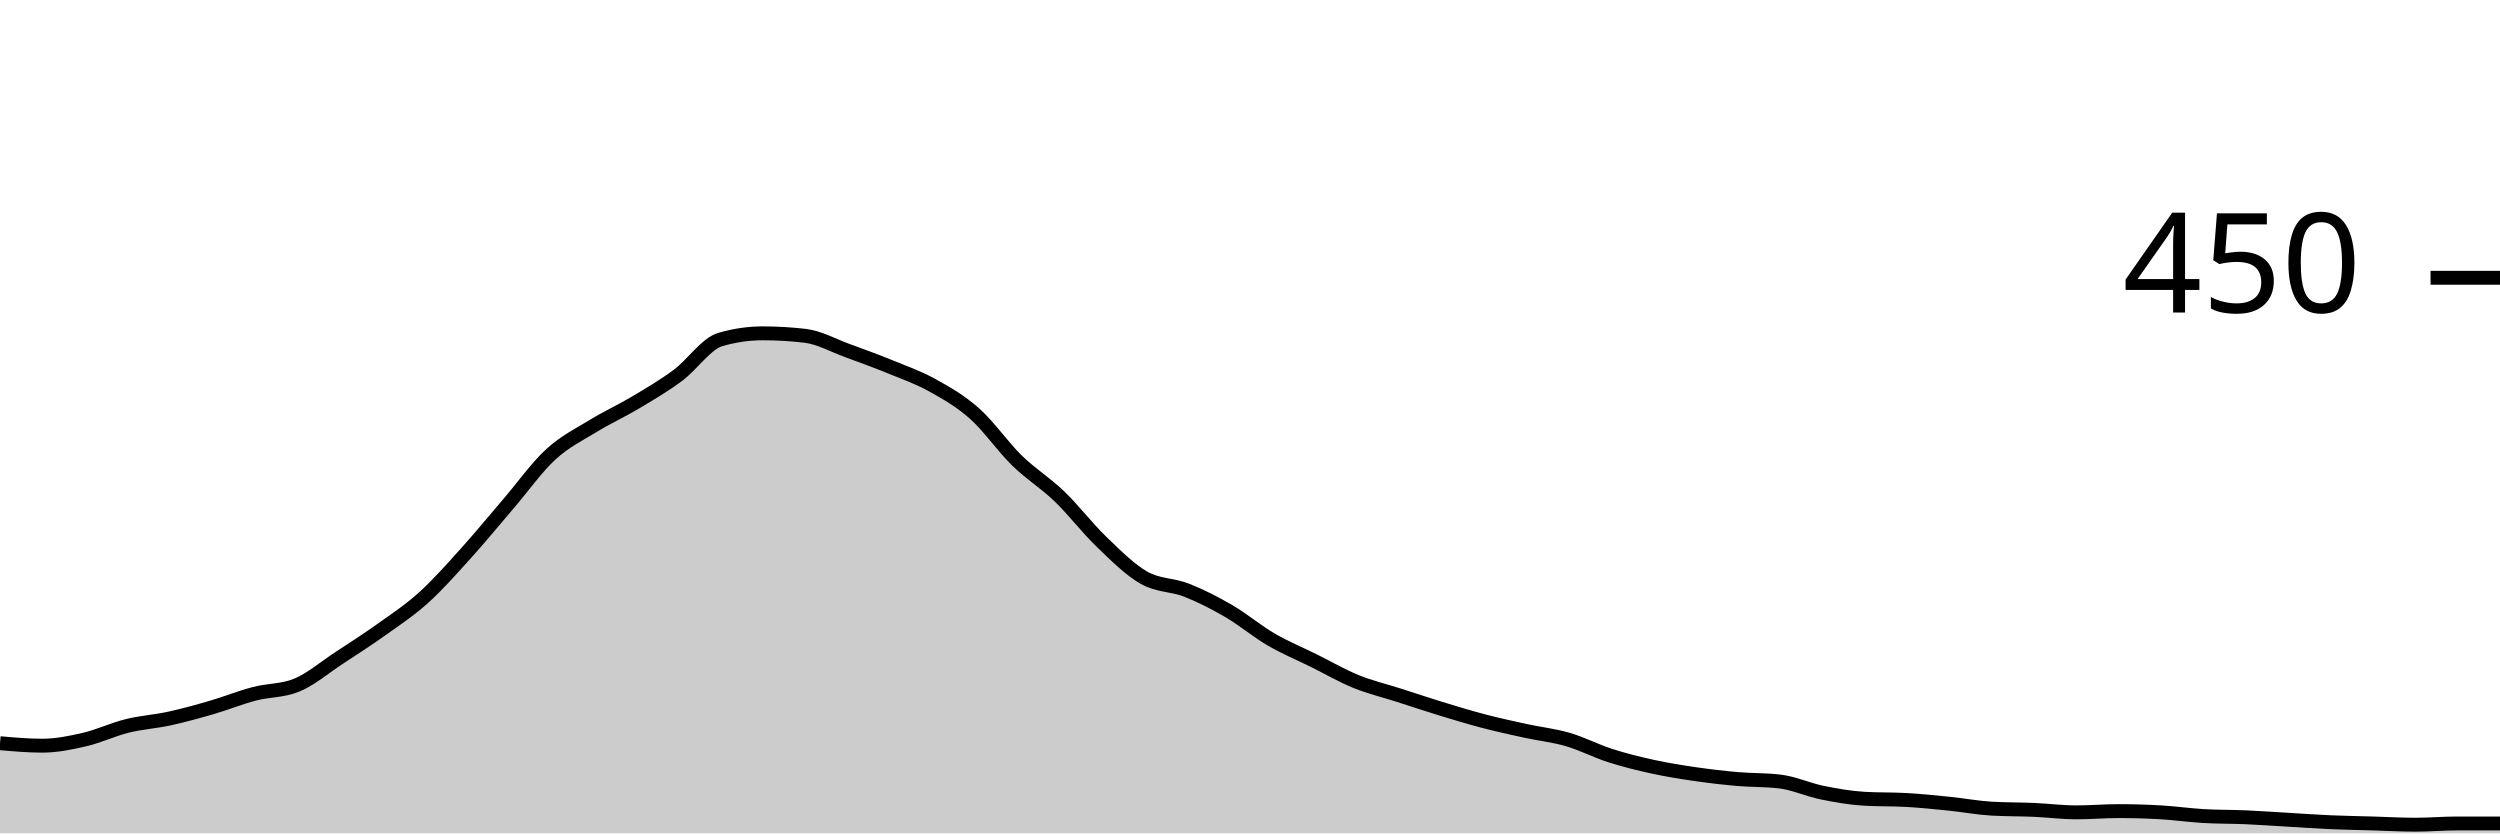
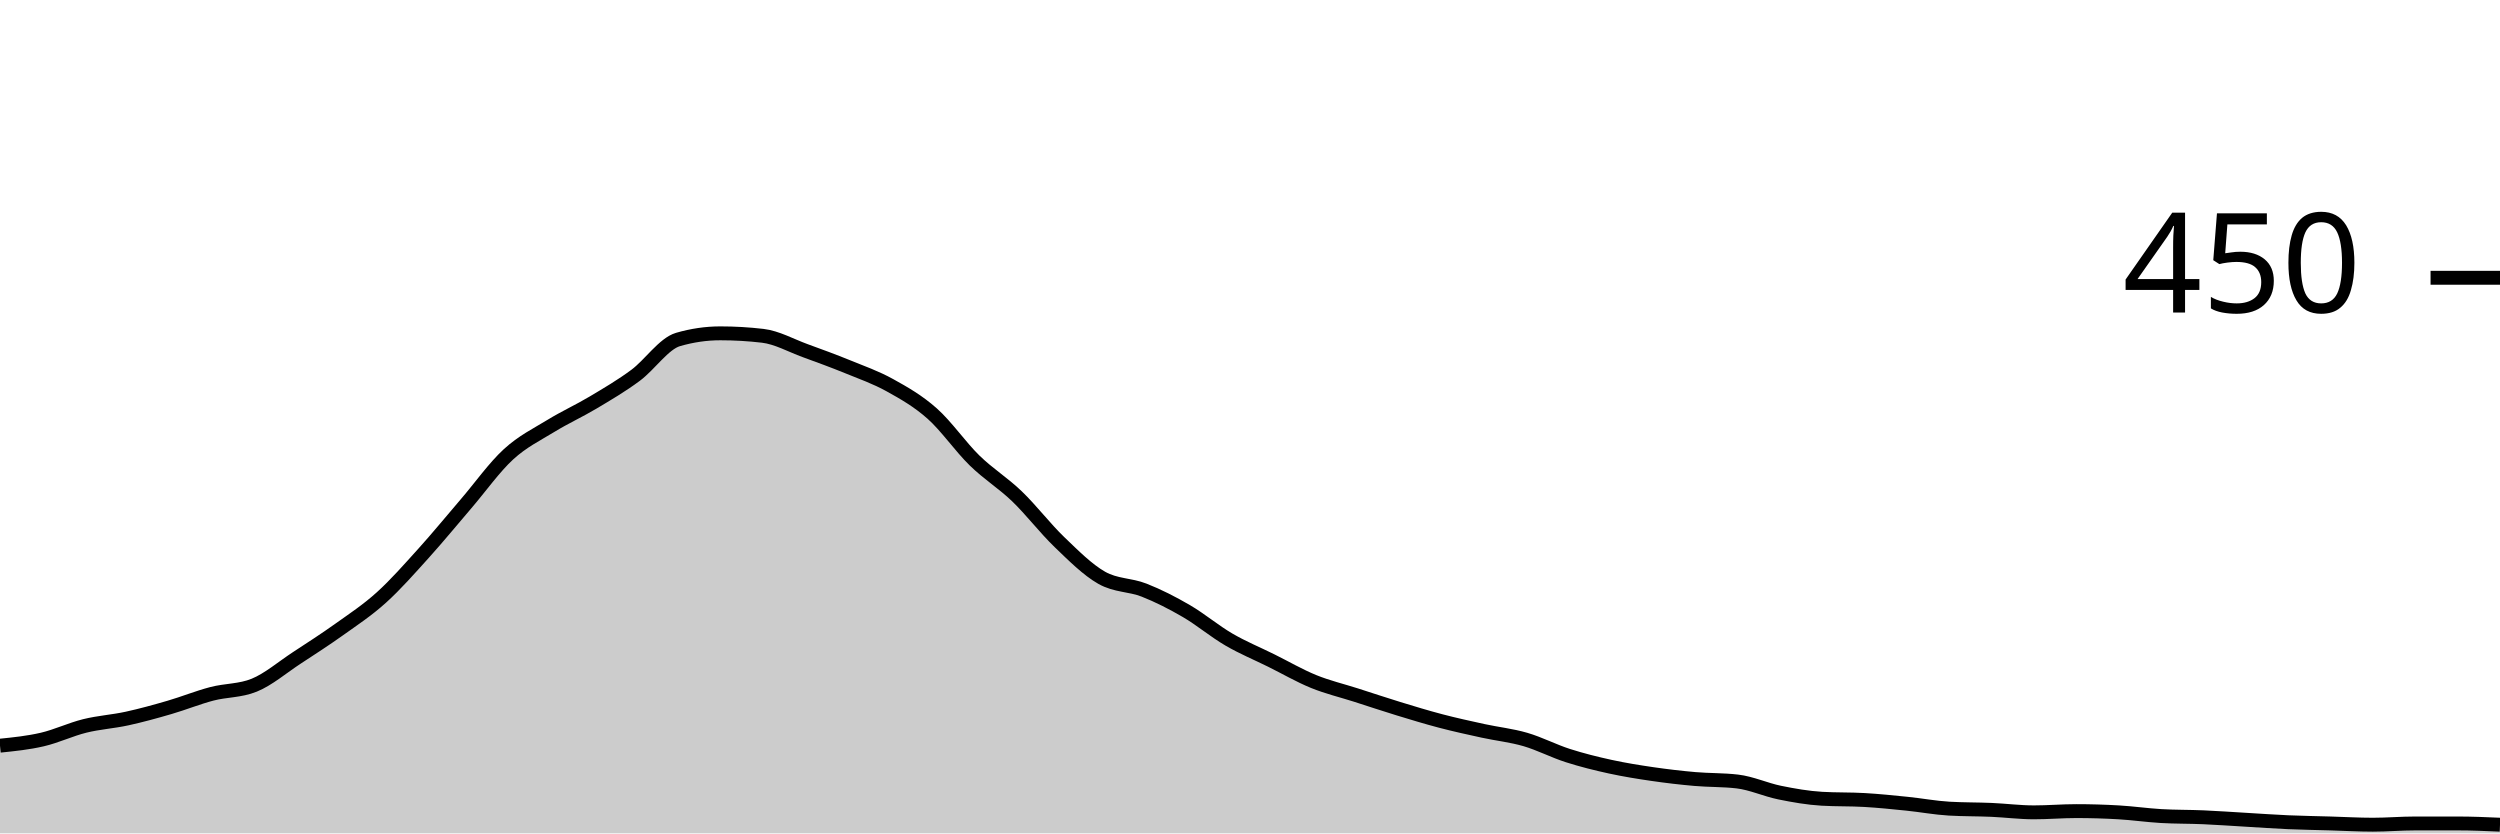
<svg xmlns="http://www.w3.org/2000/svg" viewBox="0 0 180 60">
  <g transform="translate(0,20)">
-     <path class="area" fill="rgba(0, 0, 0, 0.2)" d="M0,33.511C1.017,33.6,2.034,33.689,3.051,33.689C4.068,33.689,5.085,33.481,6.102,33.244C7.119,33.007,8.136,32.519,9.153,32.267C10.169,32.015,11.186,31.956,12.203,31.733C13.22,31.511,14.237,31.23,15.254,30.933C16.271,30.637,17.288,30.222,18.305,29.956C19.322,29.689,20.339,29.748,21.356,29.333C22.373,28.919,23.39,28.044,24.407,27.378C25.424,26.711,26.441,26.059,27.458,25.333C28.475,24.607,29.492,23.941,30.508,23.022C31.525,22.104,32.542,20.948,33.559,19.822C34.576,18.696,35.593,17.452,36.61,16.267C37.627,15.081,38.644,13.644,39.661,12.711C40.678,11.778,41.695,11.289,42.712,10.667C43.729,10.044,44.746,9.585,45.763,8.978C46.78,8.37,47.797,7.778,48.814,7.022C49.831,6.267,50.847,4.741,51.864,4.444C52.881,4.148,53.898,4,54.915,4C55.932,4,56.949,4.059,57.966,4.178C58.983,4.296,60,4.874,61.017,5.244C62.034,5.615,63.051,5.985,64.068,6.4C65.085,6.815,66.102,7.17,67.119,7.733C68.136,8.296,69.153,8.874,70.169,9.778C71.186,10.681,72.203,12.163,73.22,13.156C74.237,14.148,75.254,14.756,76.271,15.733C77.288,16.711,78.305,18.044,79.322,19.022C80.339,20,81.356,21.022,82.373,21.6C83.39,22.178,84.407,22.089,85.424,22.489C86.441,22.889,87.458,23.407,88.475,24C89.492,24.593,90.508,25.452,91.525,26.044C92.542,26.637,93.559,27.052,94.576,27.556C95.593,28.059,96.61,28.652,97.627,29.067C98.644,29.481,99.661,29.719,100.678,30.044C101.695,30.37,102.712,30.711,103.729,31.022C104.746,31.333,105.763,31.644,106.78,31.911C107.797,32.178,108.814,32.4,109.831,32.622C110.847,32.844,111.864,32.948,112.881,33.244C113.898,33.541,114.915,34.074,115.932,34.4C116.949,34.726,117.966,34.978,118.983,35.2C120,35.422,121.017,35.585,122.034,35.733C123.051,35.881,124.068,36,125.085,36.089C126.102,36.178,127.119,36.148,128.136,36.267C129.153,36.385,130.169,36.859,131.186,37.067C132.203,37.274,133.22,37.452,134.237,37.511C135.254,37.57,136.271,37.541,137.288,37.6C138.305,37.659,139.322,37.763,140.339,37.867C141.356,37.97,142.373,38.163,143.39,38.222C144.407,38.281,145.424,38.267,146.441,38.311C147.458,38.356,148.475,38.489,149.492,38.489C150.508,38.489,151.525,38.4,152.542,38.4C153.559,38.4,154.576,38.43,155.593,38.489C156.61,38.548,157.627,38.696,158.644,38.756C159.661,38.815,160.678,38.8,161.695,38.844C162.712,38.889,163.729,38.963,164.746,39.022C165.763,39.081,166.78,39.156,167.797,39.2C168.814,39.244,169.831,39.259,170.847,39.289C171.864,39.319,172.881,39.378,173.898,39.378C174.915,39.378,175.932,39.289,176.949,39.289C177.966,39.289,178.983,39.289,180,39.289L180,40C178.983,40,177.966,40,176.949,40C175.932,40,174.915,40,173.898,40C172.881,40,171.864,40,170.847,40C169.831,40,168.814,40,167.797,40C166.78,40,165.763,40,164.746,40C163.729,40,162.712,40,161.695,40C160.678,40,159.661,40,158.644,40C157.627,40,156.61,40,155.593,40C154.576,40,153.559,40,152.542,40C151.525,40,150.508,40,149.492,40C148.475,40,147.458,40,146.441,40C145.424,40,144.407,40,143.39,40C142.373,40,141.356,40,140.339,40C139.322,40,138.305,40,137.288,40C136.271,40,135.254,40,134.237,40C133.22,40,132.203,40,131.186,40C130.169,40,129.153,40,128.136,40C127.119,40,126.102,40,125.085,40C124.068,40,123.051,40,122.034,40C121.017,40,120,40,118.983,40C117.966,40,116.949,40,115.932,40C114.915,40,113.898,40,112.881,40C111.864,40,110.847,40,109.831,40C108.814,40,107.797,40,106.78,40C105.763,40,104.746,40,103.729,40C102.712,40,101.695,40,100.678,40C99.661,40,98.644,40,97.627,40C96.61,40,95.593,40,94.576,40C93.559,40,92.542,40,91.525,40C90.508,40,89.492,40,88.475,40C87.458,40,86.441,40,85.424,40C84.407,40,83.39,40,82.373,40C81.356,40,80.339,40,79.322,40C78.305,40,77.288,40,76.271,40C75.254,40,74.237,40,73.22,40C72.203,40,71.186,40,70.169,40C69.153,40,68.136,40,67.119,40C66.102,40,65.085,40,64.068,40C63.051,40,62.034,40,61.017,40C60,40,58.983,40,57.966,40C56.949,40,55.932,40,54.915,40C53.898,40,52.881,40,51.864,40C50.847,40,49.831,40,48.814,40C47.797,40,46.78,40,45.763,40C44.746,40,43.729,40,42.712,40C41.695,40,40.678,40,39.661,40C38.644,40,37.627,40,36.61,40C35.593,40,34.576,40,33.559,40C32.542,40,31.525,40,30.508,40C29.492,40,28.475,40,27.458,40C26.441,40,25.424,40,24.407,40C23.39,40,22.373,40,21.356,40C20.339,40,19.322,40,18.305,40C17.288,40,16.271,40,15.254,40C14.237,40,13.22,40,12.203,40C11.186,40,10.169,40,9.153,40C8.136,40,7.119,40,6.102,40C5.085,40,4.068,40,3.051,40C2.034,40,1.017,40,0,40Z" />
-     <path class="line" stroke="black" fill="none" d="M0,33.511C1.017,33.6,2.034,33.689,3.051,33.689C4.068,33.689,5.085,33.481,6.102,33.244C7.119,33.007,8.136,32.519,9.153,32.267C10.169,32.015,11.186,31.956,12.203,31.733C13.22,31.511,14.237,31.23,15.254,30.933C16.271,30.637,17.288,30.222,18.305,29.956C19.322,29.689,20.339,29.748,21.356,29.333C22.373,28.919,23.39,28.044,24.407,27.378C25.424,26.711,26.441,26.059,27.458,25.333C28.475,24.607,29.492,23.941,30.508,23.022C31.525,22.104,32.542,20.948,33.559,19.822C34.576,18.696,35.593,17.452,36.61,16.267C37.627,15.081,38.644,13.644,39.661,12.711C40.678,11.778,41.695,11.289,42.712,10.667C43.729,10.044,44.746,9.585,45.763,8.978C46.78,8.37,47.797,7.778,48.814,7.022C49.831,6.267,50.847,4.741,51.864,4.444C52.881,4.148,53.898,4,54.915,4C55.932,4,56.949,4.059,57.966,4.178C58.983,4.296,60,4.874,61.017,5.244C62.034,5.615,63.051,5.985,64.068,6.4C65.085,6.815,66.102,7.17,67.119,7.733C68.136,8.296,69.153,8.874,70.169,9.778C71.186,10.681,72.203,12.163,73.22,13.156C74.237,14.148,75.254,14.756,76.271,15.733C77.288,16.711,78.305,18.044,79.322,19.022C80.339,20,81.356,21.022,82.373,21.6C83.39,22.178,84.407,22.089,85.424,22.489C86.441,22.889,87.458,23.407,88.475,24C89.492,24.593,90.508,25.452,91.525,26.044C92.542,26.637,93.559,27.052,94.576,27.556C95.593,28.059,96.61,28.652,97.627,29.067C98.644,29.481,99.661,29.719,100.678,30.044C101.695,30.37,102.712,30.711,103.729,31.022C104.746,31.333,105.763,31.644,106.78,31.911C107.797,32.178,108.814,32.4,109.831,32.622C110.847,32.844,111.864,32.948,112.881,33.244C113.898,33.541,114.915,34.074,115.932,34.4C116.949,34.726,117.966,34.978,118.983,35.2C120,35.422,121.017,35.585,122.034,35.733C123.051,35.881,124.068,36,125.085,36.089C126.102,36.178,127.119,36.148,128.136,36.267C129.153,36.385,130.169,36.859,131.186,37.067C132.203,37.274,133.22,37.452,134.237,37.511C135.254,37.57,136.271,37.541,137.288,37.6C138.305,37.659,139.322,37.763,140.339,37.867C141.356,37.97,142.373,38.163,143.39,38.222C144.407,38.281,145.424,38.267,146.441,38.311C147.458,38.356,148.475,38.489,149.492,38.489C150.508,38.489,151.525,38.4,152.542,38.4C153.559,38.4,154.576,38.43,155.593,38.489C156.61,38.548,157.627,38.696,158.644,38.756C159.661,38.815,160.678,38.8,161.695,38.844C162.712,38.889,163.729,38.963,164.746,39.022C165.763,39.081,166.78,39.156,167.797,39.2C168.814,39.244,169.831,39.259,170.847,39.289C171.864,39.319,172.881,39.378,173.898,39.378C174.915,39.378,175.932,39.289,176.949,39.289C177.966,39.289,178.983,39.289,180,39.289" />
+     <path class="area" fill="rgba(0, 0, 0, 0.2)" d="M0,33.689C1.017,33.585,2.034,33.481,3.051,33.244C4.068,33.007,5.085,32.519,6.102,32.267C7.119,32.015,8.136,31.956,9.153,31.733C10.169,31.511,11.186,31.23,12.203,30.933C13.22,30.637,14.237,30.222,15.254,29.956C16.271,29.689,17.288,29.748,18.305,29.333C19.322,28.919,20.339,28.044,21.356,27.378C22.373,26.711,23.39,26.059,24.407,25.333C25.424,24.607,26.441,23.941,27.458,23.022C28.475,22.104,29.492,20.948,30.508,19.822C31.525,18.696,32.542,17.452,33.559,16.267C34.576,15.081,35.593,13.644,36.61,12.711C37.627,11.778,38.644,11.289,39.661,10.667C40.678,10.044,41.695,9.585,42.712,8.978C43.729,8.37,44.746,7.778,45.763,7.022C46.78,6.267,47.797,4.741,48.814,4.444C49.831,4.148,50.847,4,51.864,4C52.881,4,53.898,4.059,54.915,4.178C55.932,4.296,56.949,4.874,57.966,5.244C58.983,5.615,60,5.985,61.017,6.4C62.034,6.815,63.051,7.17,64.068,7.733C65.085,8.296,66.102,8.874,67.119,9.778C68.136,10.681,69.153,12.163,70.169,13.156C71.186,14.148,72.203,14.756,73.22,15.733C74.237,16.711,75.254,18.044,76.271,19.022C77.288,20,78.305,21.022,79.322,21.6C80.339,22.178,81.356,22.089,82.373,22.489C83.39,22.889,84.407,23.407,85.424,24C86.441,24.593,87.458,25.452,88.475,26.044C89.492,26.637,90.508,27.052,91.525,27.556C92.542,28.059,93.559,28.652,94.576,29.067C95.593,29.481,96.61,29.719,97.627,30.044C98.644,30.37,99.661,30.711,100.678,31.022C101.695,31.333,102.712,31.644,103.729,31.911C104.746,32.178,105.763,32.4,106.78,32.622C107.797,32.844,108.814,32.948,109.831,33.244C110.847,33.541,111.864,34.074,112.881,34.4C113.898,34.726,114.915,34.978,115.932,35.2C116.949,35.422,117.966,35.585,118.983,35.733C120,35.881,121.017,36,122.034,36.089C123.051,36.178,124.068,36.148,125.085,36.267C126.102,36.385,127.119,36.859,128.136,37.067C129.153,37.274,130.169,37.452,131.186,37.511C132.203,37.57,133.22,37.541,134.237,37.6C135.254,37.659,136.271,37.763,137.288,37.867C138.305,37.97,139.322,38.163,140.339,38.222C141.356,38.281,142.373,38.267,143.39,38.311C144.407,38.356,145.424,38.489,146.441,38.489C147.458,38.489,148.475,38.4,149.492,38.4C150.508,38.4,151.525,38.43,152.542,38.489C153.559,38.548,154.576,38.696,155.593,38.756C156.61,38.815,157.627,38.8,158.644,38.844C159.661,38.889,160.678,38.963,161.695,39.022C162.712,39.081,163.729,39.156,164.746,39.2C165.763,39.244,166.78,39.259,167.797,39.289C168.814,39.319,169.831,39.378,170.847,39.378C171.864,39.378,172.881,39.289,173.898,39.289C174.915,39.289,175.932,39.289,176.949,39.289C177.966,39.289,178.983,39.333,180,39.378L180,40C178.983,40,177.966,40,176.949,40C175.932,40,174.915,40,173.898,40C172.881,40,171.864,40,170.847,40C169.831,40,168.814,40,167.797,40C166.78,40,165.763,40,164.746,40C163.729,40,162.712,40,161.695,40C160.678,40,159.661,40,158.644,40C157.627,40,156.61,40,155.593,40C154.576,40,153.559,40,152.542,40C151.525,40,150.508,40,149.492,40C148.475,40,147.458,40,146.441,40C145.424,40,144.407,40,143.39,40C142.373,40,141.356,40,140.339,40C139.322,40,138.305,40,137.288,40C136.271,40,135.254,40,134.237,40C133.22,40,132.203,40,131.186,40C130.169,40,129.153,40,128.136,40C127.119,40,126.102,40,125.085,40C124.068,40,123.051,40,122.034,40C121.017,40,120,40,118.983,40C117.966,40,116.949,40,115.932,40C114.915,40,113.898,40,112.881,40C111.864,40,110.847,40,109.831,40C108.814,40,107.797,40,106.78,40C105.763,40,104.746,40,103.729,40C102.712,40,101.695,40,100.678,40C99.661,40,98.644,40,97.627,40C96.61,40,95.593,40,94.576,40C93.559,40,92.542,40,91.525,40C90.508,40,89.492,40,88.475,40C87.458,40,86.441,40,85.424,40C84.407,40,83.39,40,82.373,40C81.356,40,80.339,40,79.322,40C78.305,40,77.288,40,76.271,40C75.254,40,74.237,40,73.22,40C72.203,40,71.186,40,70.169,40C69.153,40,68.136,40,67.119,40C66.102,40,65.085,40,64.068,40C63.051,40,62.034,40,61.017,40C60,40,58.983,40,57.966,40C56.949,40,55.932,40,54.915,40C53.898,40,52.881,40,51.864,40C50.847,40,49.831,40,48.814,40C47.797,40,46.78,40,45.763,40C44.746,40,43.729,40,42.712,40C41.695,40,40.678,40,39.661,40C38.644,40,37.627,40,36.61,40C35.593,40,34.576,40,33.559,40C32.542,40,31.525,40,30.508,40C29.492,40,28.475,40,27.458,40C26.441,40,25.424,40,24.407,40C23.39,40,22.373,40,21.356,40C20.339,40,19.322,40,18.305,40C17.288,40,16.271,40,15.254,40C14.237,40,13.22,40,12.203,40C11.186,40,10.169,40,9.153,40C8.136,40,7.119,40,6.102,40C5.085,40,4.068,40,3.051,40C2.034,40,1.017,40,0,40Z" />
+     <path class="line" stroke="black" fill="none" d="M0,33.689C1.017,33.585,2.034,33.481,3.051,33.244C4.068,33.007,5.085,32.519,6.102,32.267C7.119,32.015,8.136,31.956,9.153,31.733C10.169,31.511,11.186,31.23,12.203,30.933C13.22,30.637,14.237,30.222,15.254,29.956C16.271,29.689,17.288,29.748,18.305,29.333C19.322,28.919,20.339,28.044,21.356,27.378C22.373,26.711,23.39,26.059,24.407,25.333C25.424,24.607,26.441,23.941,27.458,23.022C28.475,22.104,29.492,20.948,30.508,19.822C31.525,18.696,32.542,17.452,33.559,16.267C34.576,15.081,35.593,13.644,36.61,12.711C37.627,11.778,38.644,11.289,39.661,10.667C40.678,10.044,41.695,9.585,42.712,8.978C43.729,8.37,44.746,7.778,45.763,7.022C46.78,6.267,47.797,4.741,48.814,4.444C49.831,4.148,50.847,4,51.864,4C52.881,4,53.898,4.059,54.915,4.178C55.932,4.296,56.949,4.874,57.966,5.244C58.983,5.615,60,5.985,61.017,6.4C62.034,6.815,63.051,7.17,64.068,7.733C65.085,8.296,66.102,8.874,67.119,9.778C68.136,10.681,69.153,12.163,70.169,13.156C71.186,14.148,72.203,14.756,73.22,15.733C74.237,16.711,75.254,18.044,76.271,19.022C77.288,20,78.305,21.022,79.322,21.6C80.339,22.178,81.356,22.089,82.373,22.489C83.39,22.889,84.407,23.407,85.424,24C86.441,24.593,87.458,25.452,88.475,26.044C89.492,26.637,90.508,27.052,91.525,27.556C92.542,28.059,93.559,28.652,94.576,29.067C95.593,29.481,96.61,29.719,97.627,30.044C98.644,30.37,99.661,30.711,100.678,31.022C101.695,31.333,102.712,31.644,103.729,31.911C104.746,32.178,105.763,32.4,106.78,32.622C107.797,32.844,108.814,32.948,109.831,33.244C110.847,33.541,111.864,34.074,112.881,34.4C113.898,34.726,114.915,34.978,115.932,35.2C116.949,35.422,117.966,35.585,118.983,35.733C120,35.881,121.017,36,122.034,36.089C123.051,36.178,124.068,36.148,125.085,36.267C126.102,36.385,127.119,36.859,128.136,37.067C129.153,37.274,130.169,37.452,131.186,37.511C132.203,37.57,133.22,37.541,134.237,37.6C135.254,37.659,136.271,37.763,137.288,37.867C138.305,37.97,139.322,38.163,140.339,38.222C141.356,38.281,142.373,38.267,143.39,38.311C144.407,38.356,145.424,38.489,146.441,38.489C147.458,38.489,148.475,38.4,149.492,38.4C150.508,38.4,151.525,38.43,152.542,38.489C153.559,38.548,154.576,38.696,155.593,38.756C156.61,38.815,157.627,38.8,158.644,38.844C159.661,38.889,160.678,38.963,161.695,39.022C162.712,39.081,163.729,39.156,164.746,39.2C165.763,39.244,166.78,39.259,167.797,39.289C168.814,39.319,169.831,39.378,170.847,39.378C171.864,39.378,172.881,39.289,173.898,39.289C174.915,39.289,175.932,39.289,176.949,39.289C177.966,39.289,178.983,39.333,180,39.378" />
    <path class="axis-ceiling" stroke-width="1" stroke="black" fill="none" d="M175,0L180,0" />
    <text class="axis-ceiling-label" font-family="sans-serif" text-anchor="end" font-size="10px" x="170" y="2.5">450</text>
  </g>
</svg>
